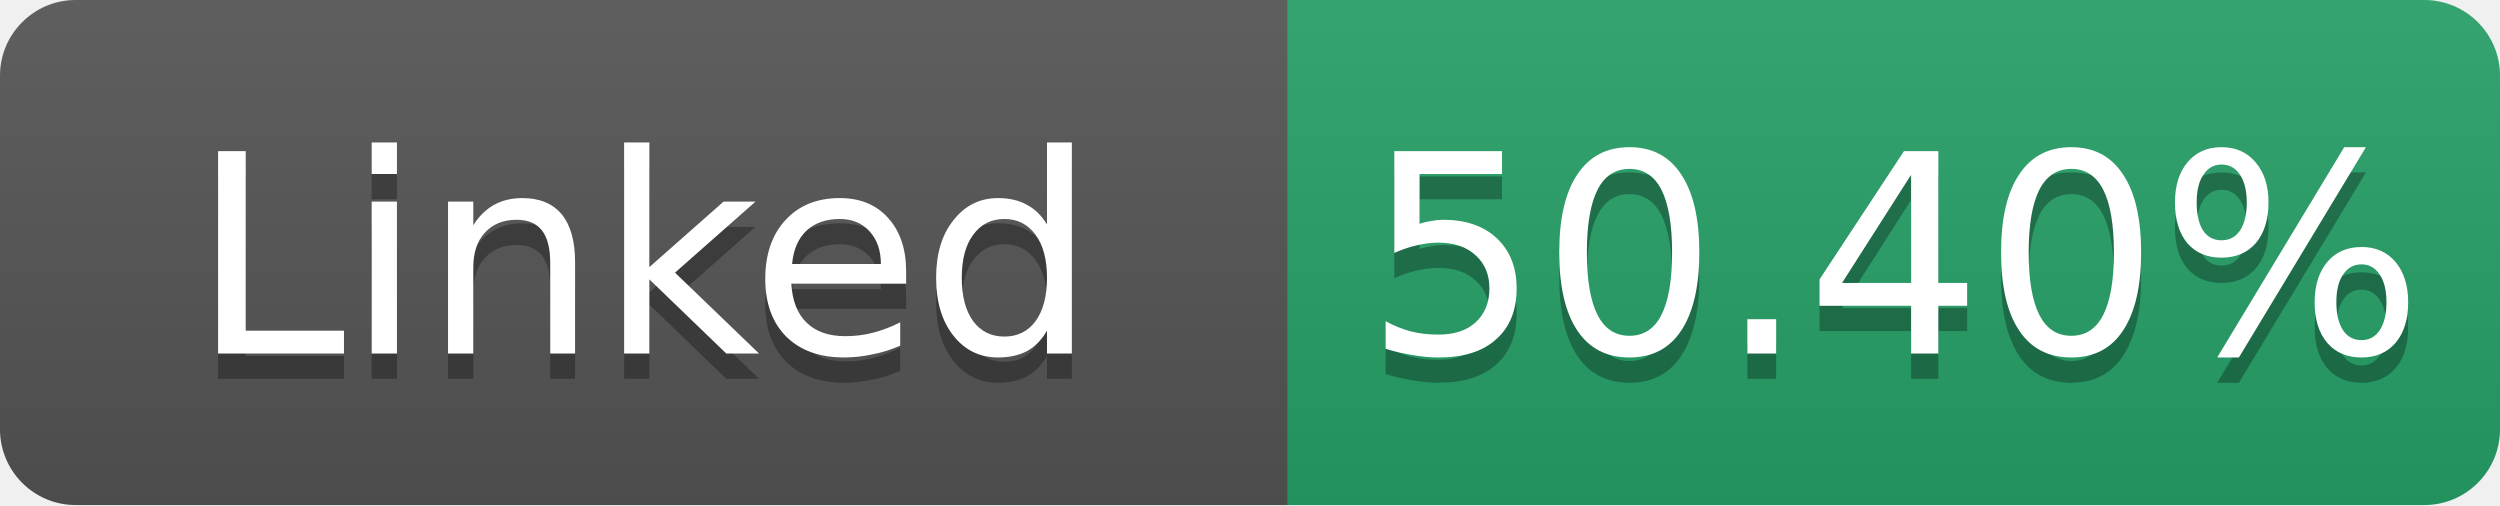
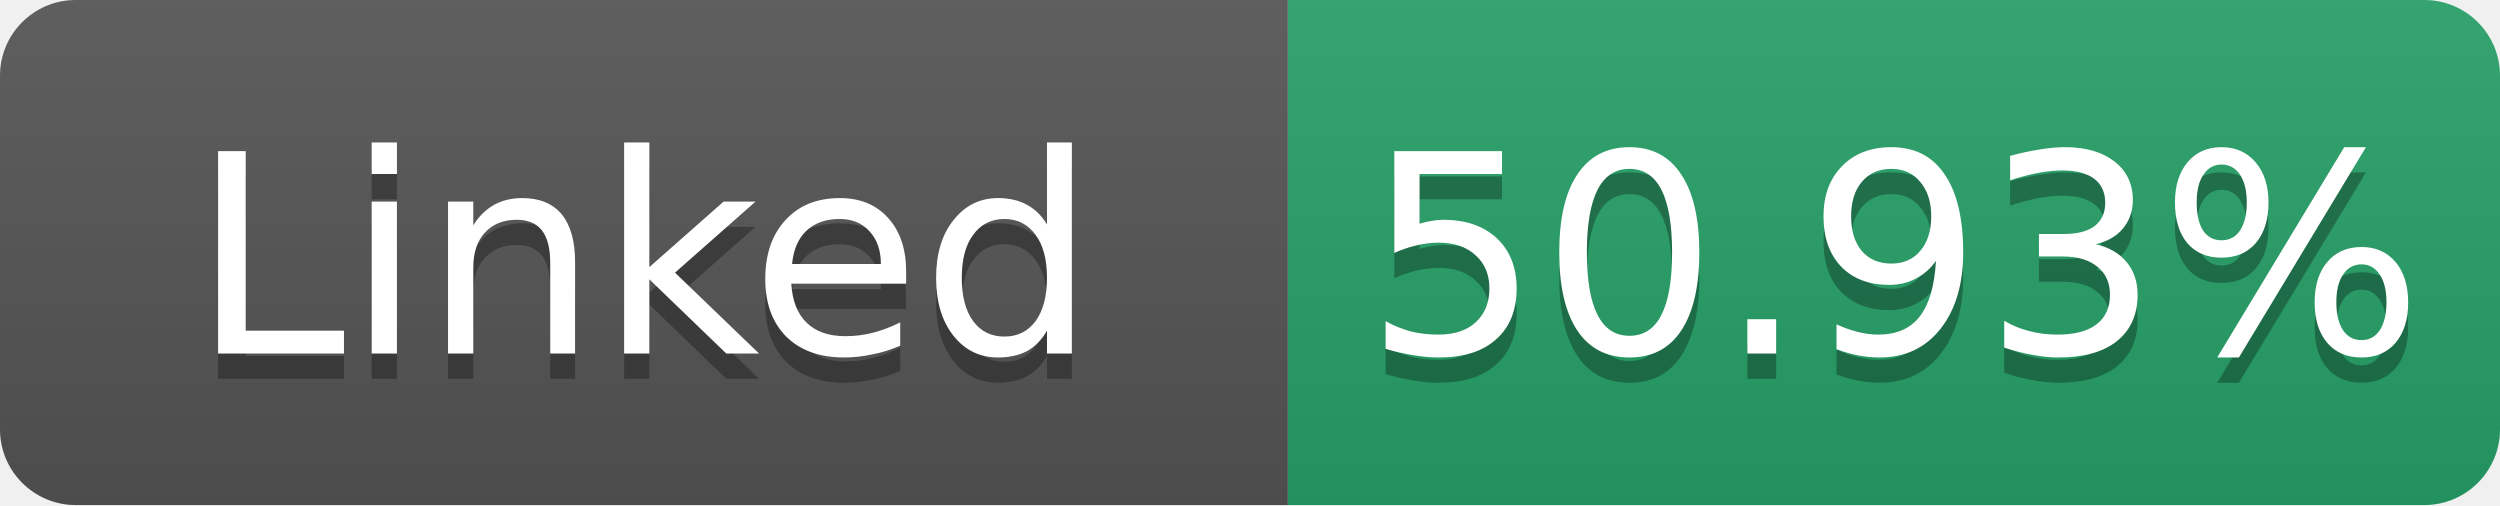
- <svg xmlns="http://www.w3.org/2000/svg" width="99" height="20" role="img" aria-label="Linked: 50.40%">
+ <svg xmlns="http://www.w3.org/2000/svg" width="99" height="20" role="img" aria-label="Linked: 50.93%">
  <linearGradient id="s" x2="0" y2="100%">
    <stop offset="0" stop-color="#bbb" stop-opacity=".1" />
    <stop offset="1" stop-opacity=".1" />
  </linearGradient>
  <clipPath id="r">
    <rect width="99" height="20" rx="3" fill="#fff" />
  </clipPath>
  <g clip-path="url(#r)">
    <rect width="51" height="20" fill="#555" />
    <rect x="51" width="48" height="20" fill="#26a269" />
    <rect width="99" height="20" fill="url(#s)" />
  </g>
  <g fill="#fff" text-anchor="middle" font-family="Verdana,Geneva,DejaVu Sans,sans-serif" font-size="11">
    <text x="25.5" y="15" fill="#010101" fill-opacity=".3">Linked</text>
    <text x="25.5" y="14">Linked</text>
-     <text x="75.0" y="15" fill="#010101" fill-opacity=".3">50.40%</text>
-     <text x="75.0" y="14">50.40%</text>
+     <text x="75.0" y="15" fill="#010101" fill-opacity=".3">50.93%</text>
+     <text x="75.0" y="14">50.93%</text>
  </g>
</svg>
